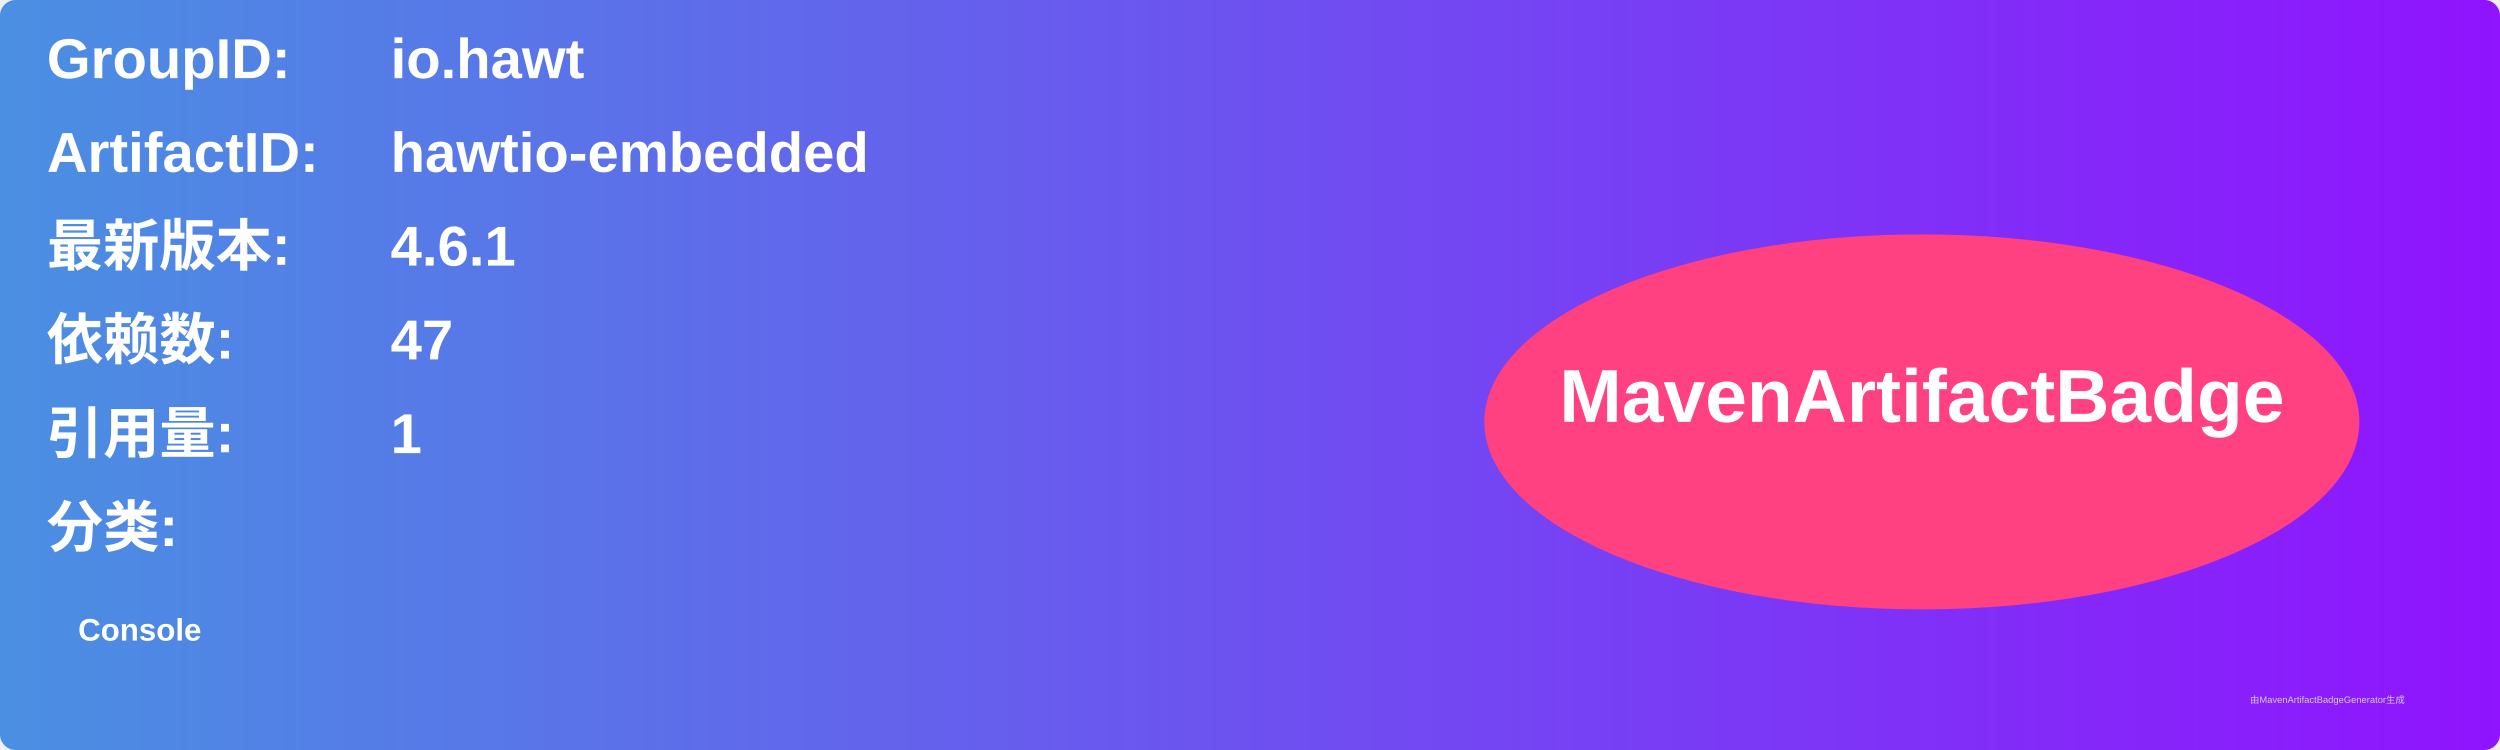
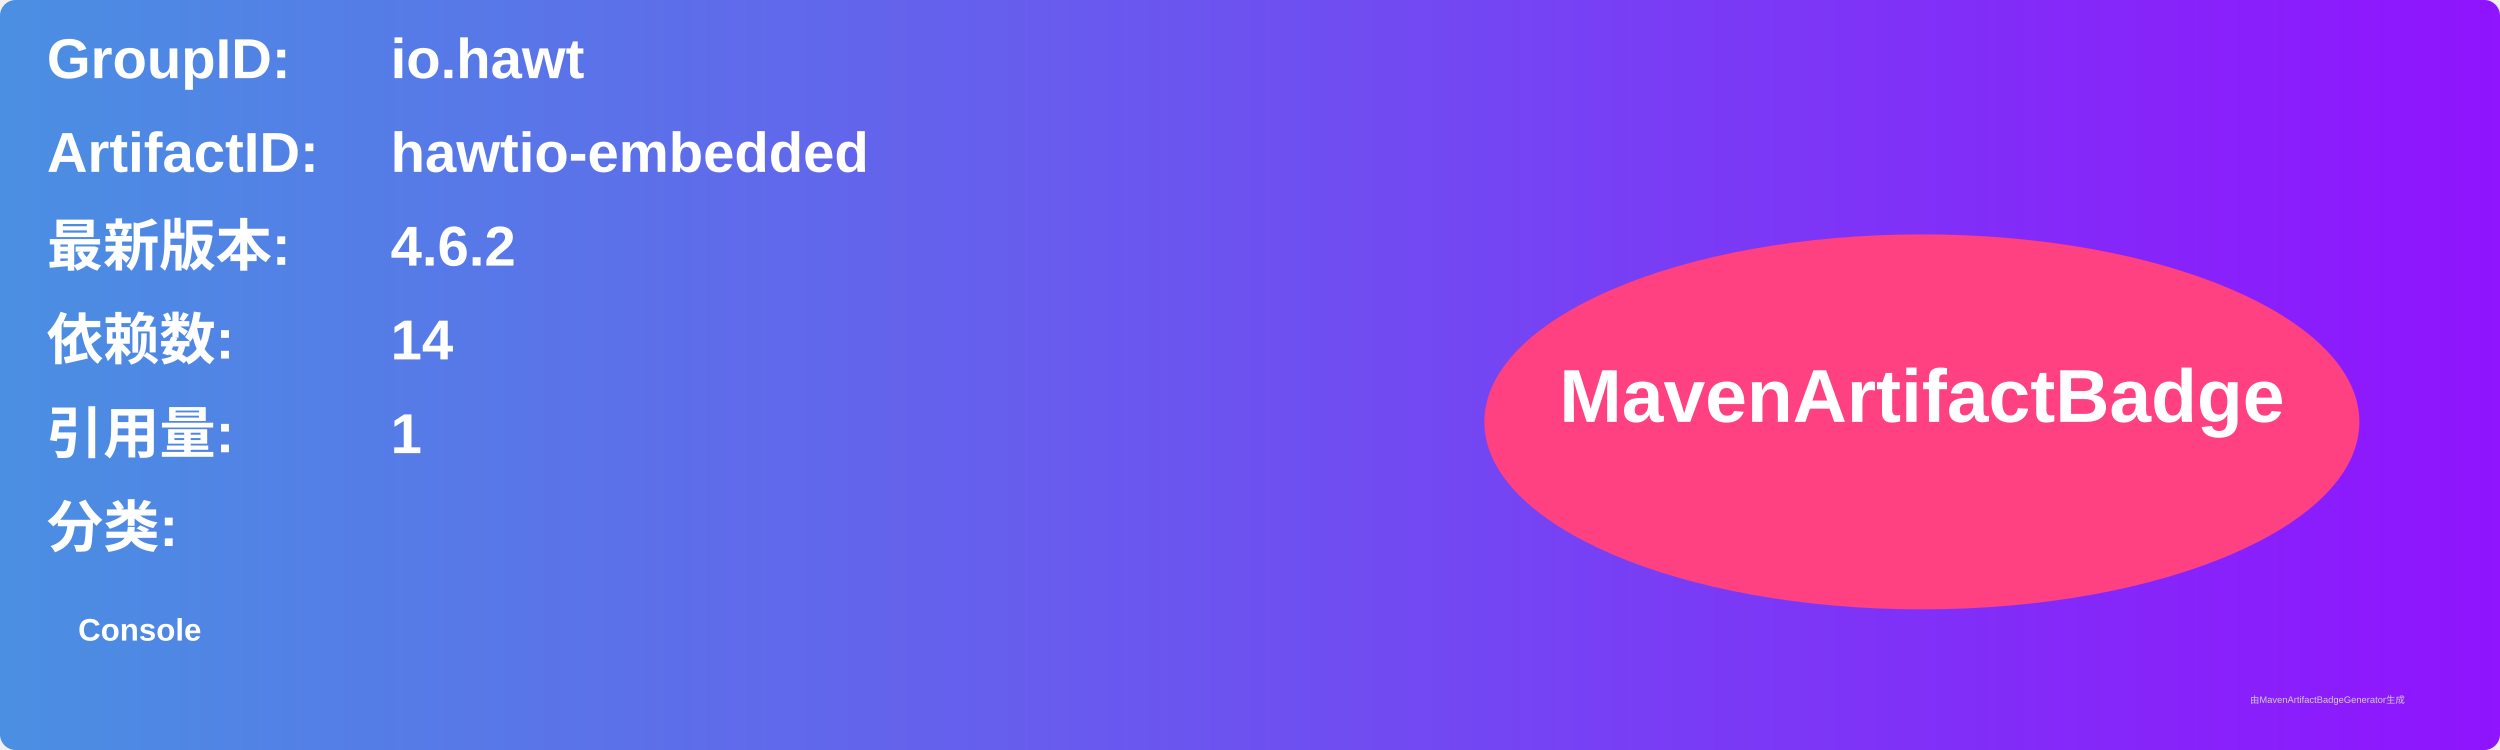
<svg xmlns="http://www.w3.org/2000/svg" width="800" height="240" viewBox="0 0 800 240">
  <linearGradient id="grad" x1="0%" y1="0%" x2="100%" y2="0%">
    <stop offset="0%" stop-color="#4a90e2" />
    <stop offset="100%" stop-color="#9013fe" />
  </linearGradient>
  <rect width="100%" height="100%" rx="5" ry="5" fill="url(#grad)" />
  <g transform="translate(15, 15)">
    <text x="0" y="10" font-family="Arial" font-size="18" fill="white" font-weight="bold" width="260">GroupID:</text>
    <text x="110" y="10" font-family="Arial" font-size="18" fill="white" font-weight="bold" width="460">io.hawt</text>
    <text x="0" y="40" font-family="Arial" font-size="18" fill="white" font-weight="bold" width="260">ArtifactID:</text>
    <text x="110" y="40" font-family="Arial" font-size="18" fill="white" font-weight="bold" width="460">hawtio-embedded</text>
    <text x="0" y="70" font-family="Arial" font-size="18" fill="white" font-weight="bold">最新版本:</text>
    <text x="110" y="70" font-family="Arial" font-size="18" fill="white" font-weight="bold">
-       <tspan font-weight="bold">4.6.1</tspan>
+       <tspan font-weight="bold">4.6.2</tspan>
    </text>
    <text x="0" y="100" font-family="Arial" font-size="18" fill="white" font-weight="bold">依赖数: </text>
    <text x="110" y="100" font-family="Arial" font-size="18" fill="white">
-       <tspan font-weight="bold">47</tspan>
+       <tspan font-weight="bold">14</tspan>
    </text>
    <text x="0" y="130" font-family="Arial" font-size="18" fill="white" font-weight="bold">引用量: </text>
    <text x="110" y="130" font-family="Arial" font-size="18" fill="white">
      <tspan font-weight="bold">1</tspan>
    </text>
    <text x="0" y="160" font-family="Arial" font-size="18" fill="white" font-weight="bold">分类:</text>
    <text x="10" y="190" font-family="Arial" font-size="10" fill="white">
      <tspan font-weight="bold">Console</tspan>
    </text>
    <ellipse cx="600" cy="120" rx="140" ry="60" fill="#ff4081" />
    <text x="600" y="120" text-anchor="middle" font-family="Arial" font-size="24" fill="white" font-weight="bold">MavenArtifactBadge</text>
  </g>
  <text x="720" y="225" font-family="Arial" font-size="3" fill="#d0d0d0">由MavenArtifactBadgeGenerator生成</text>
</svg>
